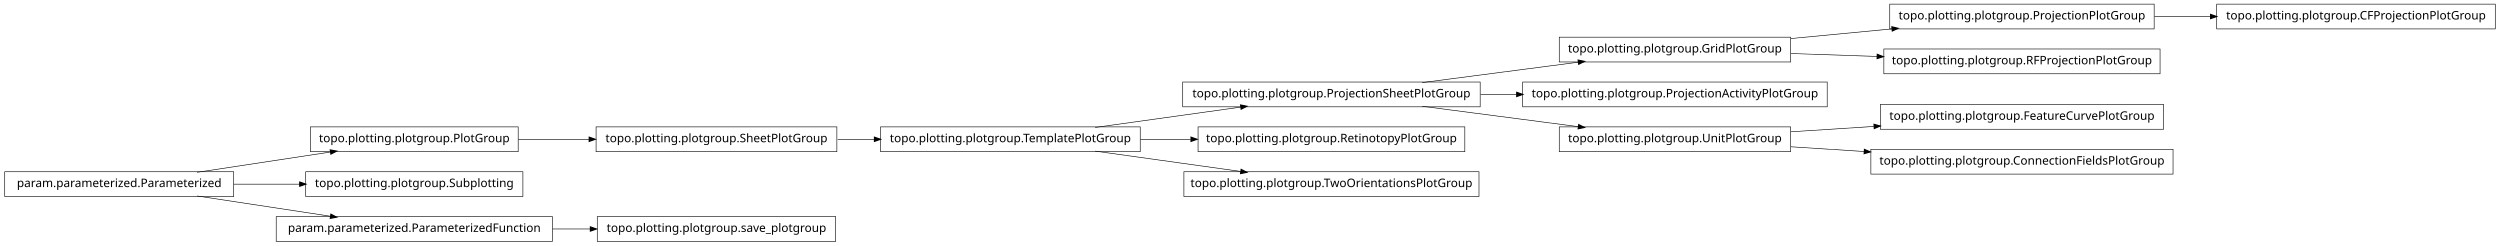
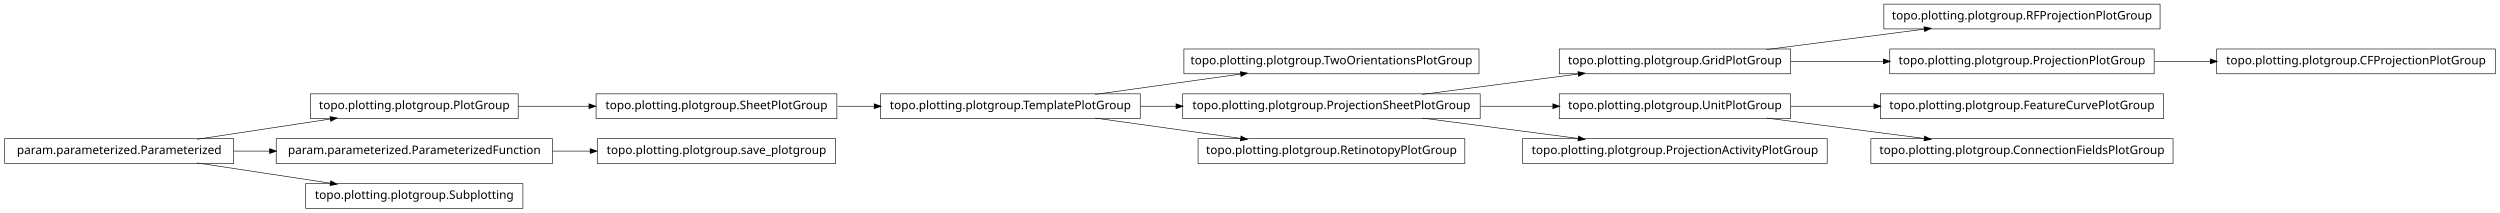
- <svg xmlns="http://www.w3.org/2000/svg" width="2118pt" height="208pt" viewBox="0.00 0.00 2118.00 208.00">
-   <g id="graph1" class="graph" transform="scale(1 1) rotate(0) translate(4 204)">
-     <polygon fill="white" stroke="white" points="-4,5 -4,-204 2115,-204 2115,5 -4,5" />
+ <svg xmlns="http://www.w3.org/2000/svg" width="2118pt" height="180pt" viewBox="0.00 0.00 2118.00 180.00">
+   <g id="graph1" class="graph" transform="scale(1 1) rotate(0) translate(4 176)">
+     <polygon fill="white" stroke="white" points="-4,5 -4,-176 2115,-176 2115,5 -4,5" />
    <g id="node1" class="node">
-       <polygon fill="none" stroke="black" stroke-width="0.5" points="1250,-134.5 998,-134.5 998,-113.5 1250,-113.5 1250,-134.5" />
-       <text text-anchor="middle" x="1124" y="-121.5" font-family="Vera" font-size="10.00">topo.plotting.plotgroup.ProjectionSheetPlotGroup</text>
-     </g>
-     <g id="node12" class="node">
-       <polygon fill="none" stroke="black" stroke-width="0.5" points="1513,-172.5 1317,-172.5 1317,-151.5 1513,-151.5 1513,-172.5" />
-       <text text-anchor="middle" x="1415" y="-159.5" font-family="Vera" font-size="10.00">topo.plotting.plotgroup.GridPlotGroup</text>
-     </g>
-     <g id="edge10" class="edge">
-       <path fill="none" stroke="black" stroke-width="0.5" d="M1200.84,-134.034C1241.61,-139.358 1291.73,-145.902 1333.22,-151.321" />
-       <polygon fill="black" stroke="black" points="1333.05,-153.064 1338.24,-151.976 1333.51,-149.593 1333.05,-153.064" />
-     </g>
-     <g id="node18" class="node">
-       <polygon fill="none" stroke="black" stroke-width="0.5" points="1544,-134.5 1286,-134.5 1286,-113.5 1544,-113.5 1544,-134.5" />
-       <text text-anchor="middle" x="1415" y="-121.5" font-family="Vera" font-size="10.00">topo.plotting.plotgroup.ProjectionActivityPlotGroup</text>
-     </g>
-     <g id="edge16" class="edge">
-       <path fill="none" stroke="black" stroke-width="0.5" d="M1250.37,-124C1260.52,-124 1270.79,-124 1280.99,-124" />
-       <polygon fill="black" stroke="black" points="1280.99,-125.75 1285.99,-124 1280.99,-122.25 1280.99,-125.75" />
-     </g>
-     <g id="node23" class="node">
-       <polygon fill="none" stroke="black" stroke-width="0.5" points="1513,-96.5 1317,-96.5 1317,-75.5 1513,-75.5 1513,-96.5" />
-       <text text-anchor="middle" x="1415" y="-83.5" font-family="Vera" font-size="10.00">topo.plotting.plotgroup.UnitPlotGroup</text>
-     </g>
-     <g id="edge22" class="edge">
-       <path fill="none" stroke="black" stroke-width="0.5" d="M1200.84,-113.966C1241.61,-108.642 1291.73,-102.098 1333.22,-96.679" />
-       <polygon fill="black" stroke="black" points="1333.51,-98.407 1338.24,-96.024 1333.05,-94.936 1333.51,-98.407" />
+       <polygon fill="none" stroke="black" stroke-width="0.5" points="1249,-134.5 999,-134.5 999,-113.5 1249,-113.5 1249,-134.5" />
+       <text text-anchor="middle" x="1124" y="-121.5" font-family="Vera" font-size="10.00">topo.plotting.plotgroup.TwoOrientationsPlotGroup</text>
    </g>
    <g id="node2" class="node">
      <polygon fill="none" stroke="black" stroke-width="0.5" points="962,-96.5 742,-96.5 742,-75.5 962,-75.5 962,-96.5" />
      <text text-anchor="middle" x="852" y="-83.5" font-family="Vera" font-size="10.00">topo.plotting.plotgroup.TemplatePlotGroup</text>
    </g>
    <g id="edge2" class="edge">
      <path fill="none" stroke="black" stroke-width="0.5" d="M923.821,-96.034C961.78,-101.337 1008.39,-107.849 1047.09,-113.255" />
      <polygon fill="black" stroke="black" points="1047.05,-115.017 1052.25,-113.976 1047.54,-111.551 1047.05,-115.017" />
    </g>
-     <g id="node14" class="node">
-       <polygon fill="none" stroke="black" stroke-width="0.5" points="1237,-96.5 1011,-96.5 1011,-75.5 1237,-75.5 1237,-96.5" />
-       <text text-anchor="middle" x="1124" y="-83.5" font-family="Vera" font-size="10.00">topo.plotting.plotgroup.RetinotopyPlotGroup</text>
+     <g id="node8" class="node">
+       <polygon fill="none" stroke="black" stroke-width="0.5" points="1250,-96.5 998,-96.5 998,-75.5 1250,-75.5 1250,-96.5" />
+       <text text-anchor="middle" x="1124" y="-83.5" font-family="Vera" font-size="10.00">topo.plotting.plotgroup.ProjectionSheetPlotGroup</text>
    </g>
-     <g id="edge12" class="edge">
-       <path fill="none" stroke="black" stroke-width="0.5" d="M962.241,-86C976.274,-86 990.688,-86 1004.85,-86" />
-       <polygon fill="black" stroke="black" points="1005.06,-87.75 1010.06,-86 1005.06,-84.25 1005.06,-87.75" />
+     <g id="edge8" class="edge">
+       <path fill="none" stroke="black" stroke-width="0.5" d="M962.241,-86C972.147,-86 982.244,-86 992.308,-86" />
+       <polygon fill="black" stroke="black" points="992.567,-87.75 997.567,-86 992.567,-84.25 992.567,-87.75" />
    </g>
-     <g id="node32" class="node">
-       <polygon fill="none" stroke="black" stroke-width="0.5" points="1249,-58.5 999,-58.5 999,-37.5 1249,-37.5 1249,-58.5" />
-       <text text-anchor="middle" x="1124" y="-45.5" font-family="Vera" font-size="10.00">topo.plotting.plotgroup.TwoOrientationsPlotGroup</text>
+     <g id="node30" class="node">
+       <polygon fill="none" stroke="black" stroke-width="0.5" points="1237,-58.5 1011,-58.5 1011,-37.5 1237,-37.5 1237,-58.5" />
+       <text text-anchor="middle" x="1124" y="-45.5" font-family="Vera" font-size="10.00">topo.plotting.plotgroup.RetinotopyPlotGroup</text>
    </g>
-     <g id="edge32" class="edge">
+     <g id="edge30" class="edge">
      <path fill="none" stroke="black" stroke-width="0.5" d="M923.821,-75.966C961.78,-70.663 1008.39,-64.151 1047.09,-58.745" />
      <polygon fill="black" stroke="black" points="1047.54,-60.449 1052.25,-58.024 1047.05,-56.983 1047.54,-60.449" />
    </g>
    <g id="node4" class="node">
+       <polygon fill="none" stroke="black" stroke-width="0.5" points="1826,-172.5 1592,-172.5 1592,-151.5 1826,-151.5 1826,-172.5" />
+       <text text-anchor="middle" x="1709" y="-159.5" font-family="Vera" font-size="10.00">topo.plotting.plotgroup.RFProjectionPlotGroup</text>
+     </g>
+     <g id="node5" class="node">
+       <polygon fill="none" stroke="black" stroke-width="0.5" points="1513,-134.5 1317,-134.5 1317,-113.5 1513,-113.5 1513,-134.5" />
+       <text text-anchor="middle" x="1415" y="-121.5" font-family="Vera" font-size="10.00">topo.plotting.plotgroup.GridPlotGroup</text>
+     </g>
+     <g id="edge4" class="edge">
+       <path fill="none" stroke="black" stroke-width="0.5" d="M1492.63,-134.034C1533.83,-139.358 1584.45,-145.902 1626.38,-151.321" />
+       <polygon fill="black" stroke="black" points="1626.26,-153.071 1631.45,-151.976 1626.71,-149.599 1626.26,-153.071" />
+     </g>
+     <g id="node24" class="node">
+       <polygon fill="none" stroke="black" stroke-width="0.5" points="1821,-134.5 1597,-134.5 1597,-113.5 1821,-113.5 1821,-134.5" />
+       <text text-anchor="middle" x="1709" y="-121.5" font-family="Vera" font-size="10.00">topo.plotting.plotgroup.ProjectionPlotGroup</text>
+     </g>
+     <g id="edge24" class="edge">
+       <path fill="none" stroke="black" stroke-width="0.5" d="M1513.31,-124C1538.42,-124 1565.68,-124 1591.65,-124" />
+       <polygon fill="black" stroke="black" points="1591.82,-125.75 1596.82,-124 1591.82,-122.25 1591.82,-125.75" />
+     </g>
+     <g id="node7" class="node">
+       <polygon fill="none" stroke="black" stroke-width="0.5" points="1513,-96.5 1317,-96.5 1317,-75.5 1513,-75.5 1513,-96.5" />
+       <text text-anchor="middle" x="1415" y="-83.5" font-family="Vera" font-size="10.00">topo.plotting.plotgroup.UnitPlotGroup</text>
+     </g>
+     <g id="node18" class="node">
+       <polygon fill="none" stroke="black" stroke-width="0.5" points="1829,-96.5 1589,-96.5 1589,-75.5 1829,-75.5 1829,-96.5" />
+       <text text-anchor="middle" x="1709" y="-83.5" font-family="Vera" font-size="10.00">topo.plotting.plotgroup.FeatureCurvePlotGroup</text>
+     </g>
+     <g id="edge18" class="edge">
+       <path fill="none" stroke="black" stroke-width="0.5" d="M1513.31,-86C1535.9,-86 1560.23,-86 1583.8,-86" />
+       <polygon fill="black" stroke="black" points="1583.81,-87.75 1588.81,-86 1583.81,-84.25 1583.81,-87.75" />
+     </g>
+     <g id="node22" class="node">
+       <polygon fill="none" stroke="black" stroke-width="0.5" points="1837,-58.5 1581,-58.5 1581,-37.5 1837,-37.5 1837,-58.5" />
+       <text text-anchor="middle" x="1709" y="-45.5" font-family="Vera" font-size="10.00">topo.plotting.plotgroup.ConnectionFieldsPlotGroup</text>
+     </g>
+     <g id="edge22" class="edge">
+       <path fill="none" stroke="black" stroke-width="0.5" d="M1492.63,-75.966C1533.83,-70.641 1584.45,-64.098 1626.38,-58.679" />
+       <polygon fill="black" stroke="black" points="1626.71,-60.401 1631.45,-58.024 1626.26,-56.929 1626.71,-60.401" />
+     </g>
+     <g id="edge10" class="edge">
+       <path fill="none" stroke="black" stroke-width="0.5" d="M1200.84,-96.034C1241.61,-101.358 1291.73,-107.902 1333.22,-113.321" />
+       <polygon fill="black" stroke="black" points="1333.05,-115.064 1338.24,-113.976 1333.51,-111.593 1333.05,-115.064" />
+     </g>
+     <g id="edge6" class="edge">
+       <path fill="none" stroke="black" stroke-width="0.5" d="M1250.37,-86C1270.87,-86 1291.89,-86 1311.76,-86" />
+       <polygon fill="black" stroke="black" points="1311.78,-87.75 1316.78,-86 1311.78,-84.25 1311.78,-87.75" />
+     </g>
+     <g id="node16" class="node">
+       <polygon fill="none" stroke="black" stroke-width="0.5" points="1544,-58.5 1286,-58.5 1286,-37.5 1544,-37.5 1544,-58.5" />
+       <text text-anchor="middle" x="1415" y="-45.5" font-family="Vera" font-size="10.00">topo.plotting.plotgroup.ProjectionActivityPlotGroup</text>
+     </g>
+     <g id="edge16" class="edge">
+       <path fill="none" stroke="black" stroke-width="0.5" d="M1200.84,-75.966C1241.61,-70.641 1291.73,-64.098 1333.22,-58.679" />
+       <polygon fill="black" stroke="black" points="1333.51,-60.407 1338.24,-58.024 1333.05,-56.936 1333.51,-60.407" />
+     </g>
+     <g id="node12" class="node">
+       <polygon fill="none" stroke="black" stroke-width="0.5" points="705,-96.5 501,-96.5 501,-75.5 705,-75.5 705,-96.5" />
+       <text text-anchor="middle" x="603" y="-83.5" font-family="Vera" font-size="10.00">topo.plotting.plotgroup.SheetPlotGroup</text>
+     </g>
+     <g id="edge14" class="edge">
+       <path fill="none" stroke="black" stroke-width="0.5" d="M705.715,-86C715.962,-86 726.411,-86 736.774,-86" />
+       <polygon fill="black" stroke="black" points="736.853,-87.75 741.853,-86 736.853,-84.25 736.853,-87.75" />
+     </g>
+     <g id="node13" class="node">
      <polygon fill="none" stroke="black" stroke-width="0.5" points="435,-96.5 259,-96.5 259,-75.5 435,-75.5 435,-96.5" />
      <text text-anchor="middle" x="347" y="-83.5" font-family="Vera" font-size="10.00">topo.plotting.plotgroup.PlotGroup</text>
    </g>
-     <g id="node20" class="node">
-       <polygon fill="none" stroke="black" stroke-width="0.5" points="705,-96.5 501,-96.5 501,-75.5 705,-75.5 705,-96.5" />
-       <text text-anchor="middle" x="603" y="-83.5" font-family="Vera" font-size="10.00">topo.plotting.plotgroup.SheetPlotGroup</text>
-     </g>
-     <g id="edge28" class="edge">
+     <g id="edge12" class="edge">
      <path fill="none" stroke="black" stroke-width="0.5" d="M435.101,-86C454.434,-86 475.117,-86 495.126,-86" />
      <polygon fill="black" stroke="black" points="495.198,-87.75 500.198,-86 495.197,-84.25 495.198,-87.75" />
    </g>
-     <g id="node5" class="node">
+     <g id="node20" class="node">
      <polygon fill="none" stroke="black" stroke-width="0.5" points="194,-58.5 5.68434e-14,-58.5 0,-37.5 194,-37.5 194,-58.5" />
      <text text-anchor="middle" x="97" y="-45.5" font-family="Vera" font-size="10.00">param.parameterized.Parameterized</text>
    </g>
-     <g id="edge4" class="edge">
+     <g id="edge20" class="edge">
      <path fill="none" stroke="black" stroke-width="0.5" d="M163.012,-58.034C197.758,-63.315 240.394,-69.796 275.872,-75.189" />
      <polygon fill="black" stroke="black" points="275.846,-76.955 281.052,-75.976 276.372,-73.494 275.846,-76.955" />
    </g>
-     <g id="node7" class="node">
-       <polygon fill="none" stroke="black" stroke-width="0.5" points="439,-58.5 255,-58.5 255,-37.5 439,-37.5 439,-58.5" />
-       <text text-anchor="middle" x="347" y="-45.5" font-family="Vera" font-size="10.00">topo.plotting.plotgroup.Subplotting</text>
+     <g id="node27" class="node">
+       <polygon fill="none" stroke="black" stroke-width="0.5" points="464,-58.5 230,-58.5 230,-37.5 464,-37.5 464,-58.5" />
+       <text text-anchor="middle" x="347" y="-45.5" font-family="Vera" font-size="10.00">param.parameterized.ParameterizedFunction</text>
    </g>
-     <g id="edge6" class="edge">
-       <path fill="none" stroke="black" stroke-width="0.5" d="M194.014,-48C212.331,-48 231.493,-48 249.815,-48" />
-       <polygon fill="black" stroke="black" points="249.959,-49.75 254.959,-48 249.959,-46.25 249.959,-49.75" />
+     <g id="edge28" class="edge">
+       <path fill="none" stroke="black" stroke-width="0.5" d="M194.014,-48C204.04,-48 214.319,-48 224.575,-48" />
+       <polygon fill="black" stroke="black" points="224.607,-49.75 229.607,-48 224.607,-46.25 224.607,-49.75" />
    </g>
-     <g id="node27" class="node">
-       <polygon fill="none" stroke="black" stroke-width="0.5" points="464,-20.5 230,-20.5 230,0.5 464,0.5 464,-20.5" />
-       <text text-anchor="middle" x="347" y="-7.5" font-family="Vera" font-size="10.00">param.parameterized.ParameterizedFunction</text>
+     <g id="node34" class="node">
+       <polygon fill="none" stroke="black" stroke-width="0.5" points="439,-20.5 255,-20.5 255,0.5 439,0.5 439,-20.5" />
+       <text text-anchor="middle" x="347" y="-7.5" font-family="Vera" font-size="10.00">topo.plotting.plotgroup.Subplotting</text>
    </g>
-     <g id="edge26" class="edge">
+     <g id="edge34" class="edge">
      <path fill="none" stroke="black" stroke-width="0.5" d="M163.012,-37.966C197.758,-32.685 240.394,-26.204 275.872,-20.811" />
      <polygon fill="black" stroke="black" points="276.372,-22.506 281.052,-20.024 275.846,-19.045 276.372,-22.506" />
    </g>
-     <g id="node9" class="node">
-       <polygon fill="none" stroke="black" stroke-width="0.5" points="2110,-200.5 1874,-200.5 1874,-179.5 2110,-179.5 2110,-200.5" />
-       <text text-anchor="middle" x="1992" y="-187.5" font-family="Vera" font-size="10.00">topo.plotting.plotgroup.CFProjectionPlotGroup</text>
+     <g id="node32" class="node">
+       <polygon fill="none" stroke="black" stroke-width="0.5" points="2110,-134.5 1874,-134.5 1874,-113.5 2110,-113.5 2110,-134.5" />
+       <text text-anchor="middle" x="1992" y="-121.5" font-family="Vera" font-size="10.00">topo.plotting.plotgroup.CFProjectionPlotGroup</text>
    </g>
-     <g id="node10" class="node">
-       <polygon fill="none" stroke="black" stroke-width="0.5" points="1821,-200.5 1597,-200.5 1597,-179.5 1821,-179.5 1821,-200.5" />
-       <text text-anchor="middle" x="1709" y="-187.5" font-family="Vera" font-size="10.00">topo.plotting.plotgroup.ProjectionPlotGroup</text>
+     <g id="edge32" class="edge">
+       <path fill="none" stroke="black" stroke-width="0.5" d="M1821.26,-124C1836.78,-124 1852.8,-124 1868.52,-124" />
+       <polygon fill="black" stroke="black" points="1868.84,-125.75 1873.84,-124 1868.84,-122.25 1868.84,-125.75" />
    </g>
-     <g id="edge8" class="edge">
-       <path fill="none" stroke="black" stroke-width="0.5" d="M1821.26,-190C1836.78,-190 1852.8,-190 1868.52,-190" />
-       <polygon fill="black" stroke="black" points="1868.84,-191.75 1873.84,-190 1868.84,-188.25 1868.84,-191.75" />
+     <g id="node26" class="node">
+       <polygon fill="none" stroke="black" stroke-width="0.5" points="704,-58.5 502,-58.5 502,-37.5 704,-37.5 704,-58.5" />
+       <text text-anchor="middle" x="603" y="-45.5" font-family="Vera" font-size="10.00">topo.plotting.plotgroup.save_plotgroup</text>
    </g>
-     <g id="edge24" class="edge">
-       <path fill="none" stroke="black" stroke-width="0.5" d="M1513.31,-171.363C1540.73,-173.974 1570.7,-176.829 1598.76,-179.501" />
-       <polygon fill="black" stroke="black" points="1598.83,-181.266 1603.98,-179.998 1599.17,-177.782 1598.83,-181.266" />
-     </g>
-     <g id="node16" class="node">
-       <polygon fill="none" stroke="black" stroke-width="0.5" points="1826,-162.5 1592,-162.5 1592,-141.5 1826,-141.5 1826,-162.5" />
-       <text text-anchor="middle" x="1709" y="-149.5" font-family="Vera" font-size="10.00">topo.plotting.plotgroup.RFProjectionPlotGroup</text>
-     </g>
-     <g id="edge14" class="edge">
-       <path fill="none" stroke="black" stroke-width="0.5" d="M1513.31,-158.656C1536.68,-157.861 1561.91,-157.003 1586.23,-156.176" />
-       <polygon fill="black" stroke="black" points="1586.47,-157.919 1591.41,-156 1586.35,-154.421 1586.47,-157.919" />
-     </g>
-     <g id="edge18" class="edge">
-       <path fill="none" stroke="black" stroke-width="0.5" d="M705.715,-86C715.962,-86 726.411,-86 736.774,-86" />
-       <polygon fill="black" stroke="black" points="736.853,-87.75 741.853,-86 736.853,-84.25 736.853,-87.75" />
-     </g>
-     <g id="node22" class="node">
-       <polygon fill="none" stroke="black" stroke-width="0.5" points="1829,-115.5 1589,-115.5 1589,-94.5 1829,-94.5 1829,-115.5" />
-       <text text-anchor="middle" x="1709" y="-102.5" font-family="Vera" font-size="10.00">topo.plotting.plotgroup.FeatureCurvePlotGroup</text>
-     </g>
-     <g id="edge20" class="edge">
-       <path fill="none" stroke="black" stroke-width="0.5" d="M1513.31,-92.353C1535.9,-93.814 1560.23,-95.386 1583.8,-96.909" />
-       <polygon fill="black" stroke="black" points="1583.71,-98.656 1588.81,-97.233 1583.94,-95.164 1583.71,-98.656" />
-     </g>
-     <g id="node34" class="node">
-       <polygon fill="none" stroke="black" stroke-width="0.5" points="1837,-77.5 1581,-77.5 1581,-56.5 1837,-56.5 1837,-77.5" />
-       <text text-anchor="middle" x="1709" y="-64.5" font-family="Vera" font-size="10.00">topo.plotting.plotgroup.ConnectionFieldsPlotGroup</text>
-     </g>
-     <g id="edge34" class="edge">
-       <path fill="none" stroke="black" stroke-width="0.5" d="M1513.31,-79.647C1533.24,-78.359 1554.52,-76.983 1575.44,-75.631" />
-       <polygon fill="black" stroke="black" points="1575.59,-77.376 1580.46,-75.307 1575.36,-73.883 1575.59,-77.376" />
-     </g>
-     <g id="node30" class="node">
-       <polygon fill="none" stroke="black" stroke-width="0.5" points="704,-20.5 502,-20.5 502,0.5 704,0.5 704,-20.5" />
-       <text text-anchor="middle" x="603" y="-7.5" font-family="Vera" font-size="10.00">topo.plotting.plotgroup.save_plotgroup</text>
-     </g>
-     <g id="edge30" class="edge">
-       <path fill="none" stroke="black" stroke-width="0.5" d="M464.137,-10C474.772,-10 485.508,-10 496.048,-10" />
-       <polygon fill="black" stroke="black" points="496.206,-11.75 501.206,-10 496.206,-8.25 496.206,-11.75" />
+     <g id="edge26" class="edge">
+       <path fill="none" stroke="black" stroke-width="0.5" d="M464.137,-48C474.772,-48 485.508,-48 496.048,-48" />
+       <polygon fill="black" stroke="black" points="496.206,-49.75 501.206,-48 496.206,-46.25 496.206,-49.75" />
    </g>
  </g>
</svg>
